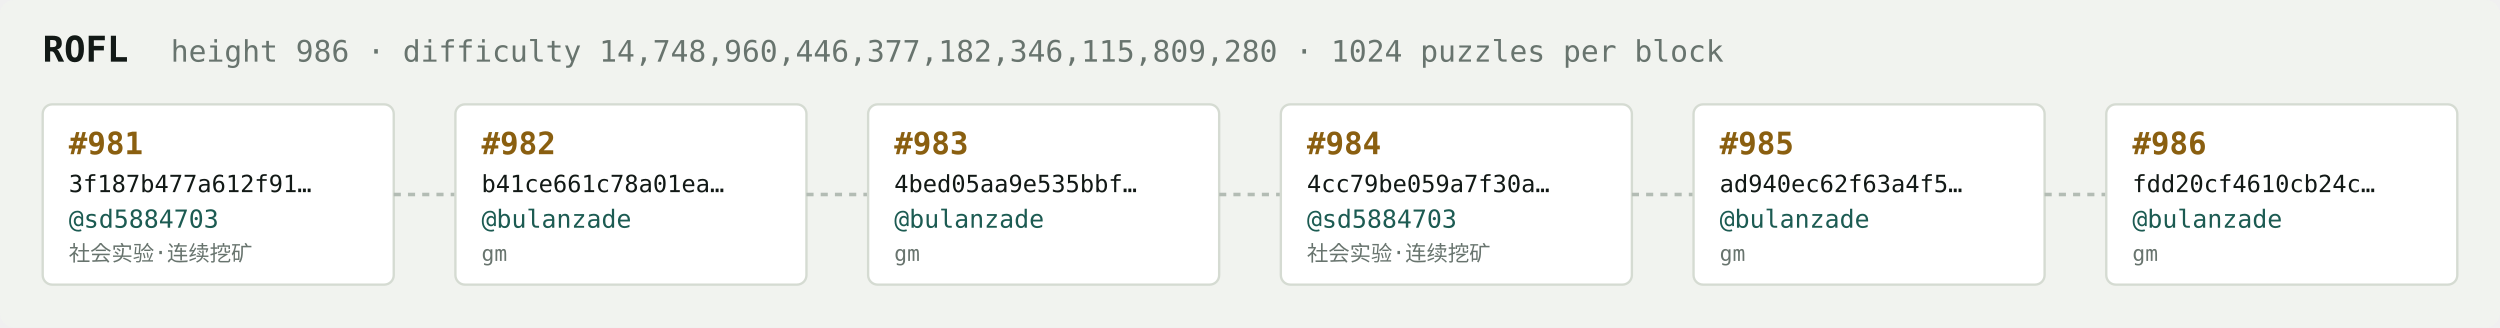
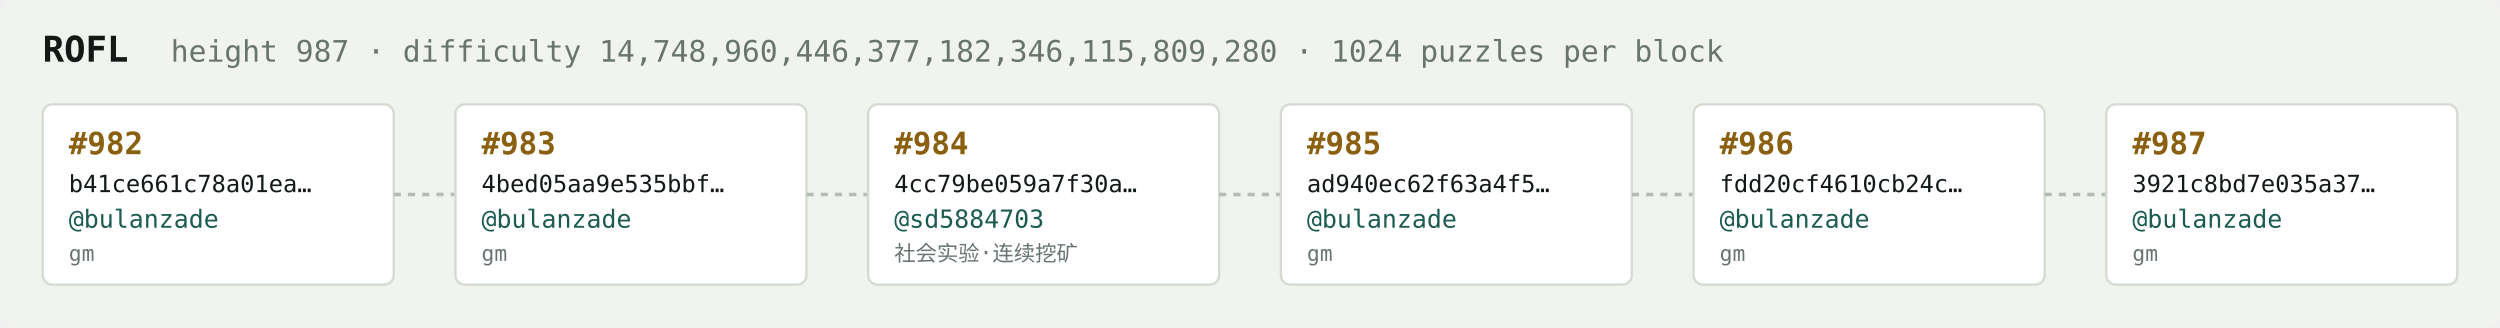
<svg xmlns="http://www.w3.org/2000/svg" width="1054" height="138" viewBox="0 0 1054 138" font-family="ui-monospace,SFMono-Regular,Menlo,monospace">
  <rect fill="#f1f3ef" width="1054" height="138" rx="6" />
  <text x="18" y="26" fill="#121916" font-size="15" font-weight="700">ROFL</text>
-   <text x="72" y="26" fill="#68746e" font-size="12.5">height 986 · difficulty 14,748,960,446,377,182,346,115,809,280 · 1024 puzzles per block</text>
+   <text x="72" y="26" fill="#68746e" font-size="12.5">height 987 · difficulty 14,748,960,446,377,182,346,115,809,280 · 1024 puzzles per block</text>
  <rect x="18" y="44" width="148" height="76" rx="4" fill="#ffffff" stroke="#d5dbd2" stroke-width="1" />
-   <text x="29" y="65" fill="#8a5f10" font-size="13" font-weight="700">#981</text>
-   <text x="29" y="81" fill="#121916" font-size="10">3f187b477a612f91…</text>
-   <text x="29" y="96" fill="#1c5b52" font-size="10.5">@sd5884703</text>
-   <text x="29" y="110" fill="#68746e" font-size="9">社会实验·连续挖矿</text>
+   <text x="29" y="65" fill="#8a5f10" font-size="13" font-weight="700">#982</text>
+   <text x="29" y="81" fill="#121916" font-size="10">b41ce661c78a01ea…</text>
+   <text x="29" y="96" fill="#1c5b52" font-size="10.5">@bulanzade</text>
+   <text x="29" y="110" fill="#68746e" font-size="9">gm</text>
  <line x1="166" y1="82.0" x2="192" y2="82.0" stroke="#b3bcb4" stroke-width="1.5" stroke-dasharray="3 3" />
  <rect x="192" y="44" width="148" height="76" rx="4" fill="#ffffff" stroke="#d5dbd2" stroke-width="1" />
-   <text x="203" y="65" fill="#8a5f10" font-size="13" font-weight="700">#982</text>
-   <text x="203" y="81" fill="#121916" font-size="10">b41ce661c78a01ea…</text>
+   <text x="203" y="65" fill="#8a5f10" font-size="13" font-weight="700">#983</text>
+   <text x="203" y="81" fill="#121916" font-size="10">4bed05aa9e535bbf…</text>
  <text x="203" y="96" fill="#1c5b52" font-size="10.5">@bulanzade</text>
  <text x="203" y="110" fill="#68746e" font-size="9">gm</text>
  <line x1="340" y1="82.0" x2="366" y2="82.0" stroke="#b3bcb4" stroke-width="1.5" stroke-dasharray="3 3" />
  <rect x="366" y="44" width="148" height="76" rx="4" fill="#ffffff" stroke="#d5dbd2" stroke-width="1" />
-   <text x="377" y="65" fill="#8a5f10" font-size="13" font-weight="700">#983</text>
-   <text x="377" y="81" fill="#121916" font-size="10">4bed05aa9e535bbf…</text>
-   <text x="377" y="96" fill="#1c5b52" font-size="10.5">@bulanzade</text>
-   <text x="377" y="110" fill="#68746e" font-size="9">gm</text>
+   <text x="377" y="65" fill="#8a5f10" font-size="13" font-weight="700">#984</text>
+   <text x="377" y="81" fill="#121916" font-size="10">4cc79be059a7f30a…</text>
+   <text x="377" y="96" fill="#1c5b52" font-size="10.5">@sd5884703</text>
+   <text x="377" y="110" fill="#68746e" font-size="9">社会实验·连续挖矿</text>
  <line x1="514" y1="82.0" x2="540" y2="82.0" stroke="#b3bcb4" stroke-width="1.5" stroke-dasharray="3 3" />
  <rect x="540" y="44" width="148" height="76" rx="4" fill="#ffffff" stroke="#d5dbd2" stroke-width="1" />
-   <text x="551" y="65" fill="#8a5f10" font-size="13" font-weight="700">#984</text>
-   <text x="551" y="81" fill="#121916" font-size="10">4cc79be059a7f30a…</text>
-   <text x="551" y="96" fill="#1c5b52" font-size="10.5">@sd5884703</text>
-   <text x="551" y="110" fill="#68746e" font-size="9">社会实验·连续挖矿</text>
+   <text x="551" y="65" fill="#8a5f10" font-size="13" font-weight="700">#985</text>
+   <text x="551" y="81" fill="#121916" font-size="10">ad940ec62f63a4f5…</text>
+   <text x="551" y="96" fill="#1c5b52" font-size="10.5">@bulanzade</text>
+   <text x="551" y="110" fill="#68746e" font-size="9">gm</text>
  <line x1="688" y1="82.0" x2="714" y2="82.0" stroke="#b3bcb4" stroke-width="1.5" stroke-dasharray="3 3" />
  <rect x="714" y="44" width="148" height="76" rx="4" fill="#ffffff" stroke="#d5dbd2" stroke-width="1" />
-   <text x="725" y="65" fill="#8a5f10" font-size="13" font-weight="700">#985</text>
-   <text x="725" y="81" fill="#121916" font-size="10">ad940ec62f63a4f5…</text>
+   <text x="725" y="65" fill="#8a5f10" font-size="13" font-weight="700">#986</text>
+   <text x="725" y="81" fill="#121916" font-size="10">fdd20cf4610cb24c…</text>
  <text x="725" y="96" fill="#1c5b52" font-size="10.5">@bulanzade</text>
  <text x="725" y="110" fill="#68746e" font-size="9">gm</text>
  <line x1="862" y1="82.0" x2="888" y2="82.0" stroke="#b3bcb4" stroke-width="1.5" stroke-dasharray="3 3" />
  <rect x="888" y="44" width="148" height="76" rx="4" fill="#ffffff" stroke="#d5dbd2" stroke-width="1" />
-   <text x="899" y="65" fill="#8a5f10" font-size="13" font-weight="700">#986</text>
-   <text x="899" y="81" fill="#121916" font-size="10">fdd20cf4610cb24c…</text>
+   <text x="899" y="65" fill="#8a5f10" font-size="13" font-weight="700">#987</text>
+   <text x="899" y="81" fill="#121916" font-size="10">3921c8bd7e035a37…</text>
  <text x="899" y="96" fill="#1c5b52" font-size="10.5">@bulanzade</text>
  <text x="899" y="110" fill="#68746e" font-size="9">gm</text>
</svg>
